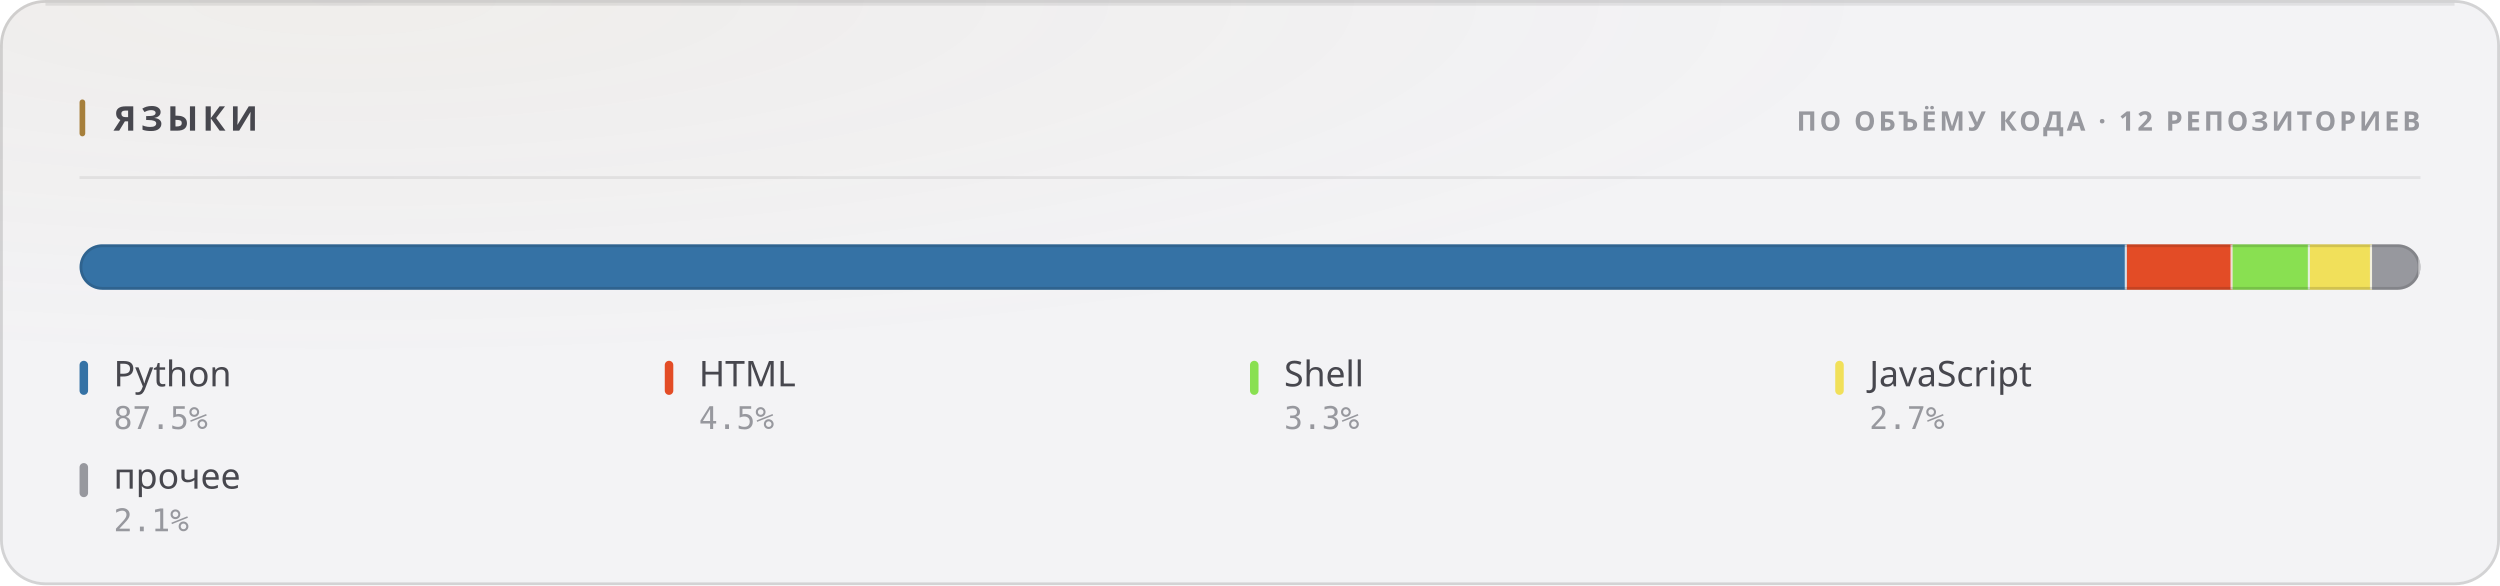
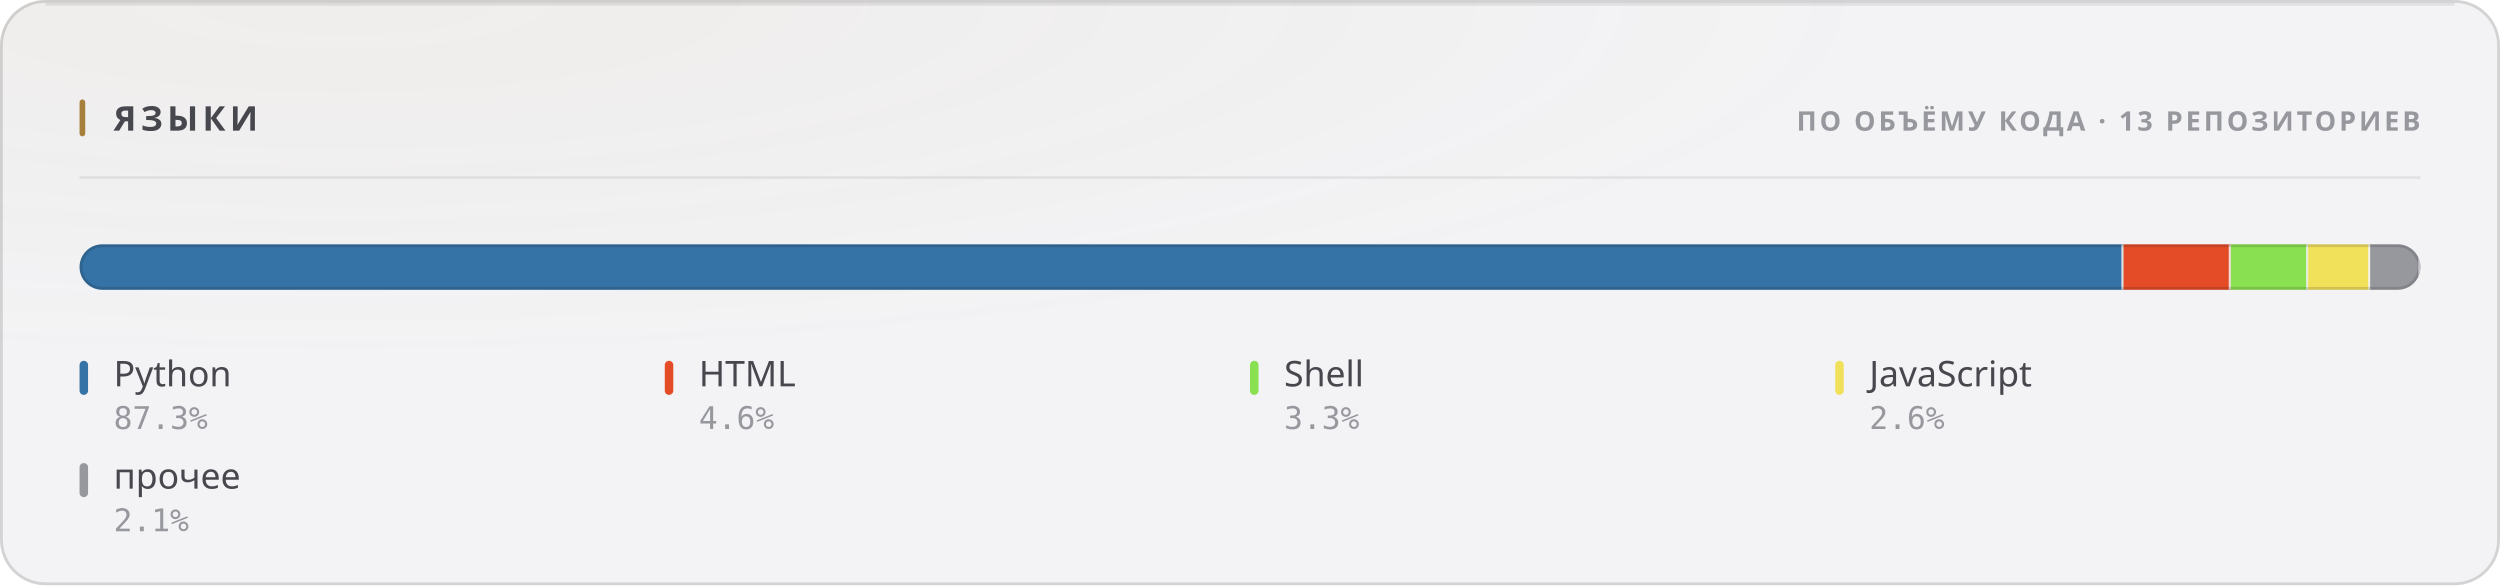
<svg xmlns="http://www.w3.org/2000/svg" width="880" height="206" viewBox="0 0 880 206" role="img">
  <style>
  text { font-family: -apple-system, BlinkMacSystemFont, 'Segoe UI', 'Noto Sans', Helvetica, Arial, sans-serif; }
  .mono { font-family: ui-monospace, 'SF Mono', 'Cascadia Mono', 'DejaVu Sans Mono', Menlo, Consolas, monospace; font-variant-numeric: tabular-nums; }
  .caps { letter-spacing: .1em; text-transform: uppercase; }

  @keyframes sheen  { from { transform: translateX(-120%); } to { transform: translateX(260%); } }
  @keyframes rise   { from { opacity: 0; transform: translateY(6px); } to { opacity: 1; transform: none; } }
  @keyframes slide  { from { opacity: 0; transform: translateX(-8px); } to { opacity: 1; transform: none; } }
  @keyframes grow   { from { transform: scaleY(0); } to { transform: scaleY(1); } }
  @keyframes widen  { from { transform: scaleX(0); } to { transform: scaleX(1); } }
  @keyframes draw   { from { stroke-dashoffset: 200; } to { stroke-dashoffset: 0; } }

  .sheen { animation: sheen 5.5s cubic-bezier(.45,0,.2,1) infinite; }
  .rise  { animation: rise .5s cubic-bezier(.16,1,.3,1) both; }
  .slide { animation: slide .42s cubic-bezier(.16,1,.3,1) both; }
  .bar   { transform-box: fill-box; transform-origin: 50% 100%;
           animation: grow .62s cubic-bezier(.16,1,.3,1) both; }
  .fill  { transform-box: fill-box; transform-origin: 0% 50%;
           animation: widen .8s cubic-bezier(.16,1,.3,1) both; }
  /* The hidden start state lives in the keyframes, never in the static rule.
     A renderer that ignores CSS animations then falls back to the FINISHED
     state — a drawn line, visible text — instead of an empty panel. */
  .spark { stroke-dasharray: 200;
           animation: draw 1.1s cubic-bezier(.16,1,.3,1) both; }

  @media (prefers-reduced-motion: reduce) {
    .sheen { animation: none; opacity: 0; }
    .rise, .slide, .bar, .fill, .spark { animation: none; opacity: 1; transform: none;
                                         stroke-dashoffset: 0; }
  }</style>
  <defs>
    <filter id="grain1" x="0" y="0" width="100%" height="100%">
      <feTurbulence type="fractalNoise" baseFrequency="0.82" numOctaves="3" stitchTiles="stitch" />
      <feColorMatrix type="saturate" values="0" />
    </filter>
    <radialGradient id="wash2" cx="14%" cy="0%" r="62%">
      <stop offset="0%" stop-color="#a67f3b" stop-opacity="0.05" />
      <stop offset="100%" stop-color="#a67f3b" stop-opacity="0" />
    </radialGradient>
    <clipPath id="barclip3">
      <rect x="28" y="86" width="824" height="16" rx="8" />
    </clipPath>
  </defs>
  <rect width="880" height="206" rx="16" fill="#f3f3f5" />
  <rect width="880" height="206" rx="16" fill="url(#wash2)" />
  <rect width="880" height="206" rx="16" filter="url(#grain1)" opacity="0.035" style="mix-blend-mode:overlay" />
  <rect x=".5" y=".5" width="879" height="205" rx="15.5" fill="none" stroke="rgba(10,10,12,0.14)" />
  <path d="M16 1.5 H864" stroke="rgba(10,10,12,0.08)" stroke-width="1" fill="none" />
  <rect x="28" y="35" width="2" height="13" rx="1" fill="#a67f3b" />
  <text x="40" y="46" font-size="12" font-weight="700" fill="#47474e" letter-spacing="0.13em">ЯЗЫКИ</text>
-   <text x="852" y="46" font-size="9.5" font-weight="600" fill="#97989e" text-anchor="end" letter-spacing="0.11em">ПО ОБЪЁМУ КОДА · 12 РЕПОЗИТОРИЕВ</text>
+   <text x="852" y="46" font-size="9.5" font-weight="600" fill="#97989e" text-anchor="end" letter-spacing="0.11em">ПО ОБЪЁМУ КОДА · 13 РЕПОЗИТОРИЕВ</text>
  <path d="M28 62.5 H852" stroke="rgba(10,10,12,0.07)" stroke-width="1" />
  <g clip-path="url(#barclip3)">
    <g class="fill">
-       <rect x="28.00" y="86" width="720.66" height="16" fill="#3572A5" />
-       <rect x="747.91" y="86" width="1.5" height="16" fill="#f3f3f5" opacity=".85" />
-       <rect x="748.66" y="86" width="37.23" height="16" fill="#e34c26" />
-       <rect x="785.13" y="86" width="1.5" height="16" fill="#f3f3f5" opacity=".85" />
-       <rect x="785.88" y="86" width="27.22" height="16" fill="#89e051" />
-       <rect x="812.35" y="86" width="1.5" height="16" fill="#f3f3f5" opacity=".85" />
-       <rect x="813.10" y="86" width="21.86" height="16" fill="#f1e05a" />
-       <rect x="834.21" y="86" width="1.5" height="16" fill="#f3f3f5" opacity=".85" />
-       <rect x="834.96" y="86" width="17.04" height="16" fill="#97989e" />
+       <rect x="28.00" y="86" width="719.47" height="16" fill="#3572A5" />
+       <rect x="746.72" y="86" width="1.5" height="16" fill="#f3f3f5" opacity=".85" />
+       <rect x="747.47" y="86" width="37.79" height="16" fill="#e34c26" />
+       <rect x="784.51" y="86" width="1.5" height="16" fill="#f3f3f5" opacity=".85" />
+       <rect x="785.26" y="86" width="27.22" height="16" fill="#89e051" />
+       <rect x="811.74" y="86" width="1.5" height="16" fill="#f3f3f5" opacity=".85" />
+       <rect x="812.49" y="86" width="21.82" height="16" fill="#f1e05a" />
+       <rect x="833.55" y="86" width="1.5" height="16" fill="#f3f3f5" opacity=".85" />
+       <rect x="834.30" y="86" width="17.70" height="16" fill="#97989e" />
      <rect x="851.25" y="86" width="1.5" height="16" fill="#f3f3f5" opacity=".85" />
    </g>
  </g>
  <rect x="28.5" y="86.5" width="823" height="15" rx="7.5" fill="none" stroke="rgba(10,10,12,0.14)" />
  <g class="rise" opacity="1" style=" animation-delay:0.200s;">
    <rect x="28" y="127" width="3" height="12" rx="1.5" fill="#3572A5" />
    <text x="40" y="136" font-size="12.5" font-weight="500" fill="#47474e">Python</text>
-     <text x="40" y="151" font-size="11" font-weight="400" fill="#97989e" class="mono">87.5%</text>
+     <text x="40" y="151" font-size="11" font-weight="400" fill="#97989e" class="mono">87.3%</text>
  </g>
  <g class="rise" opacity="1" style=" animation-delay:0.240s;">
    <rect x="234" y="127" width="3" height="12" rx="1.5" fill="#e34c26" />
    <text x="246" y="136" font-size="12.5" font-weight="500" fill="#47474e">HTML</text>
-     <text x="246" y="151" font-size="11" font-weight="400" fill="#97989e" class="mono">4.5%</text>
+     <text x="246" y="151" font-size="11" font-weight="400" fill="#97989e" class="mono">4.6%</text>
  </g>
  <g class="rise" opacity="1" style=" animation-delay:0.280s;">
    <rect x="440" y="127" width="3" height="12" rx="1.5" fill="#89e051" />
    <text x="452" y="136" font-size="12.5" font-weight="500" fill="#47474e">Shell</text>
    <text x="452" y="151" font-size="11" font-weight="400" fill="#97989e" class="mono">3.3%</text>
  </g>
  <g class="rise" opacity="1" style=" animation-delay:0.320s;">
    <rect x="646" y="127" width="3" height="12" rx="1.5" fill="#f1e05a" />
    <text x="658" y="136" font-size="12.5" font-weight="500" fill="#47474e">JavaScript</text>
-     <text x="658" y="151" font-size="11" font-weight="400" fill="#97989e" class="mono">2.7%</text>
+     <text x="658" y="151" font-size="11" font-weight="400" fill="#97989e" class="mono">2.6%</text>
  </g>
  <g class="rise" opacity="1" style=" animation-delay:0.360s;">
    <rect x="28" y="163" width="3" height="12" rx="1.5" fill="#97989e" />
    <text x="40" y="172" font-size="12.5" font-weight="500" fill="#47474e">прочее</text>
    <text x="40" y="187" font-size="11" font-weight="400" fill="#97989e" class="mono">2.1%</text>
  </g>
</svg>
